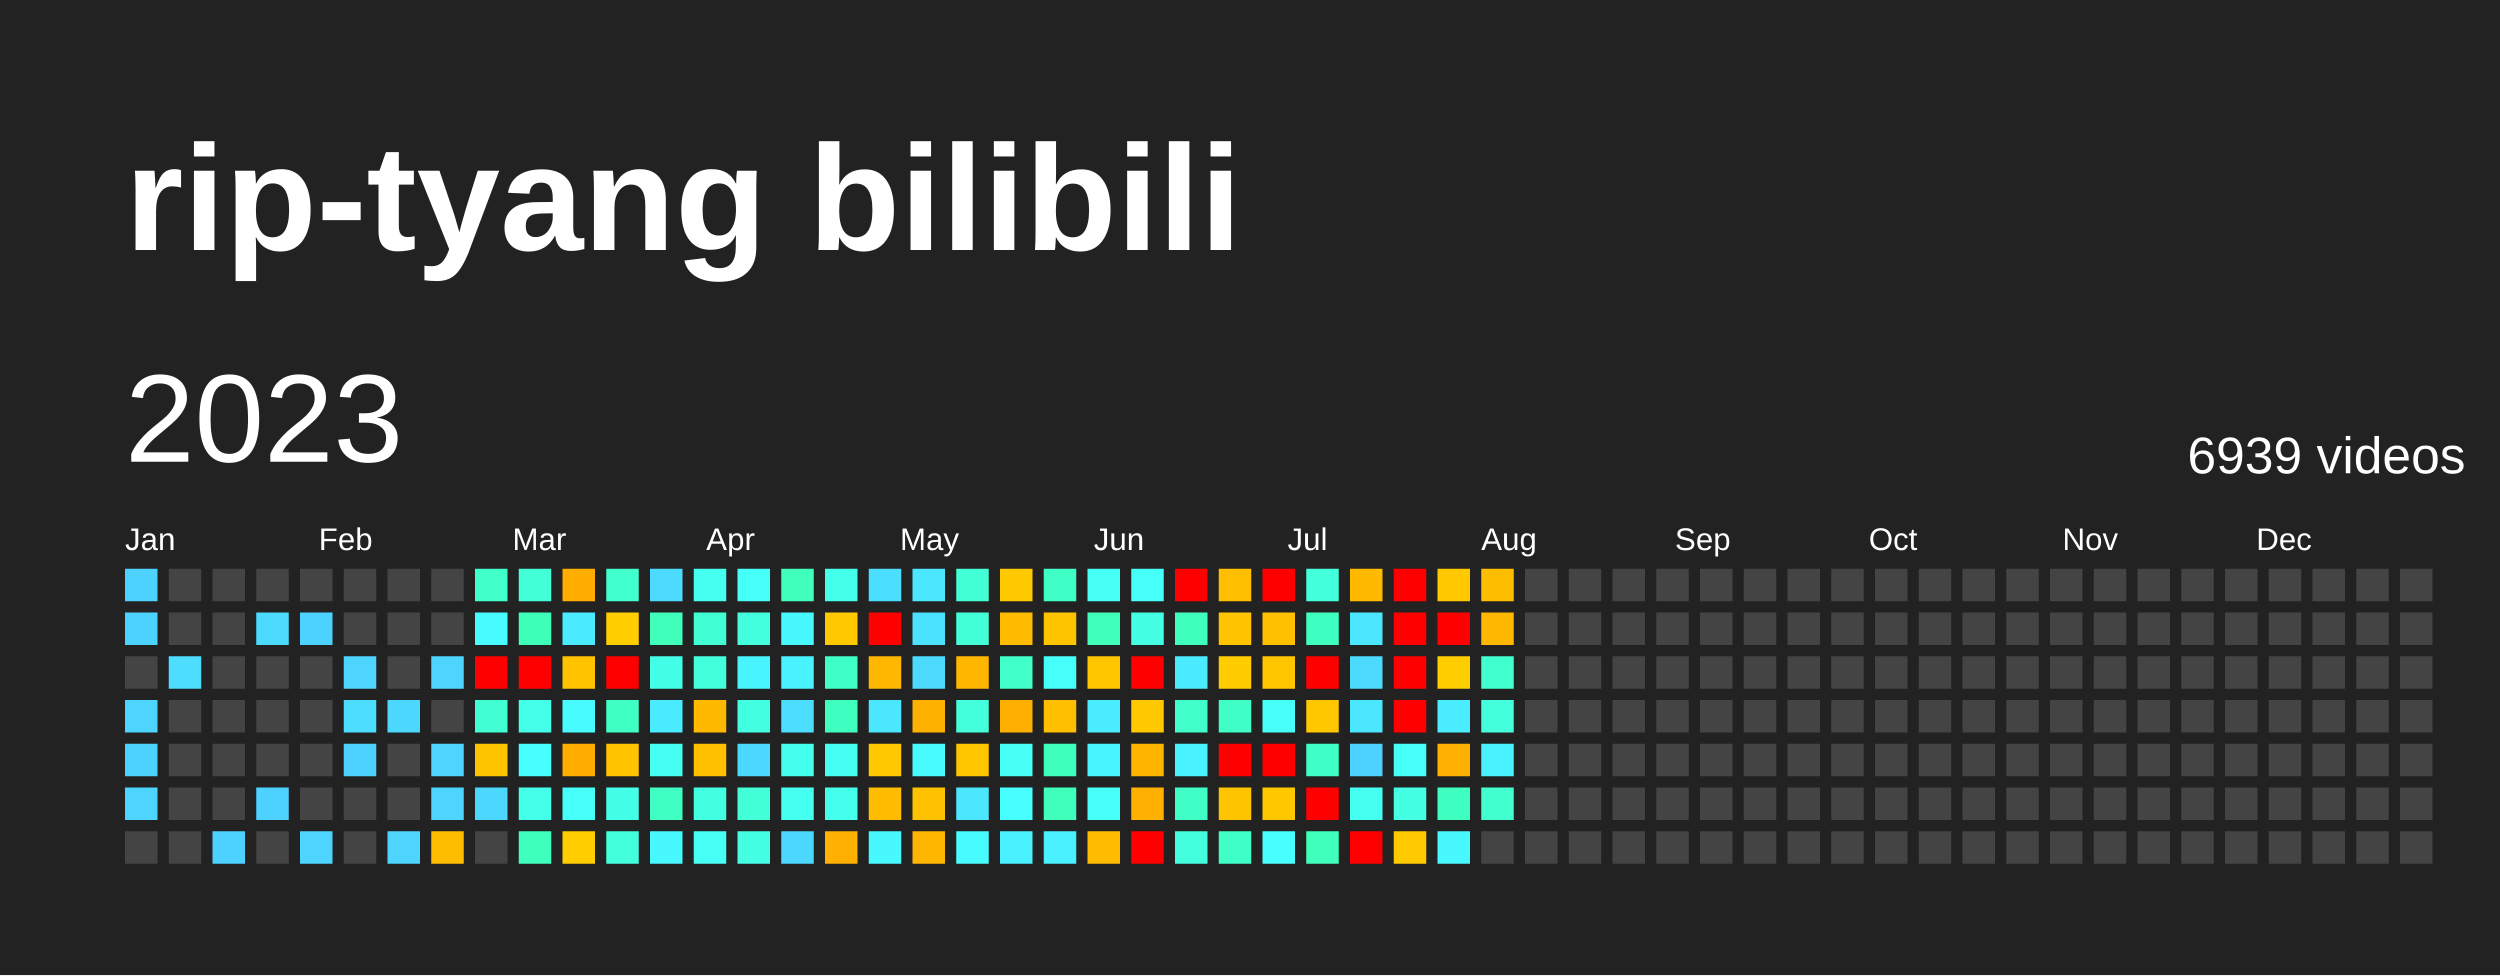
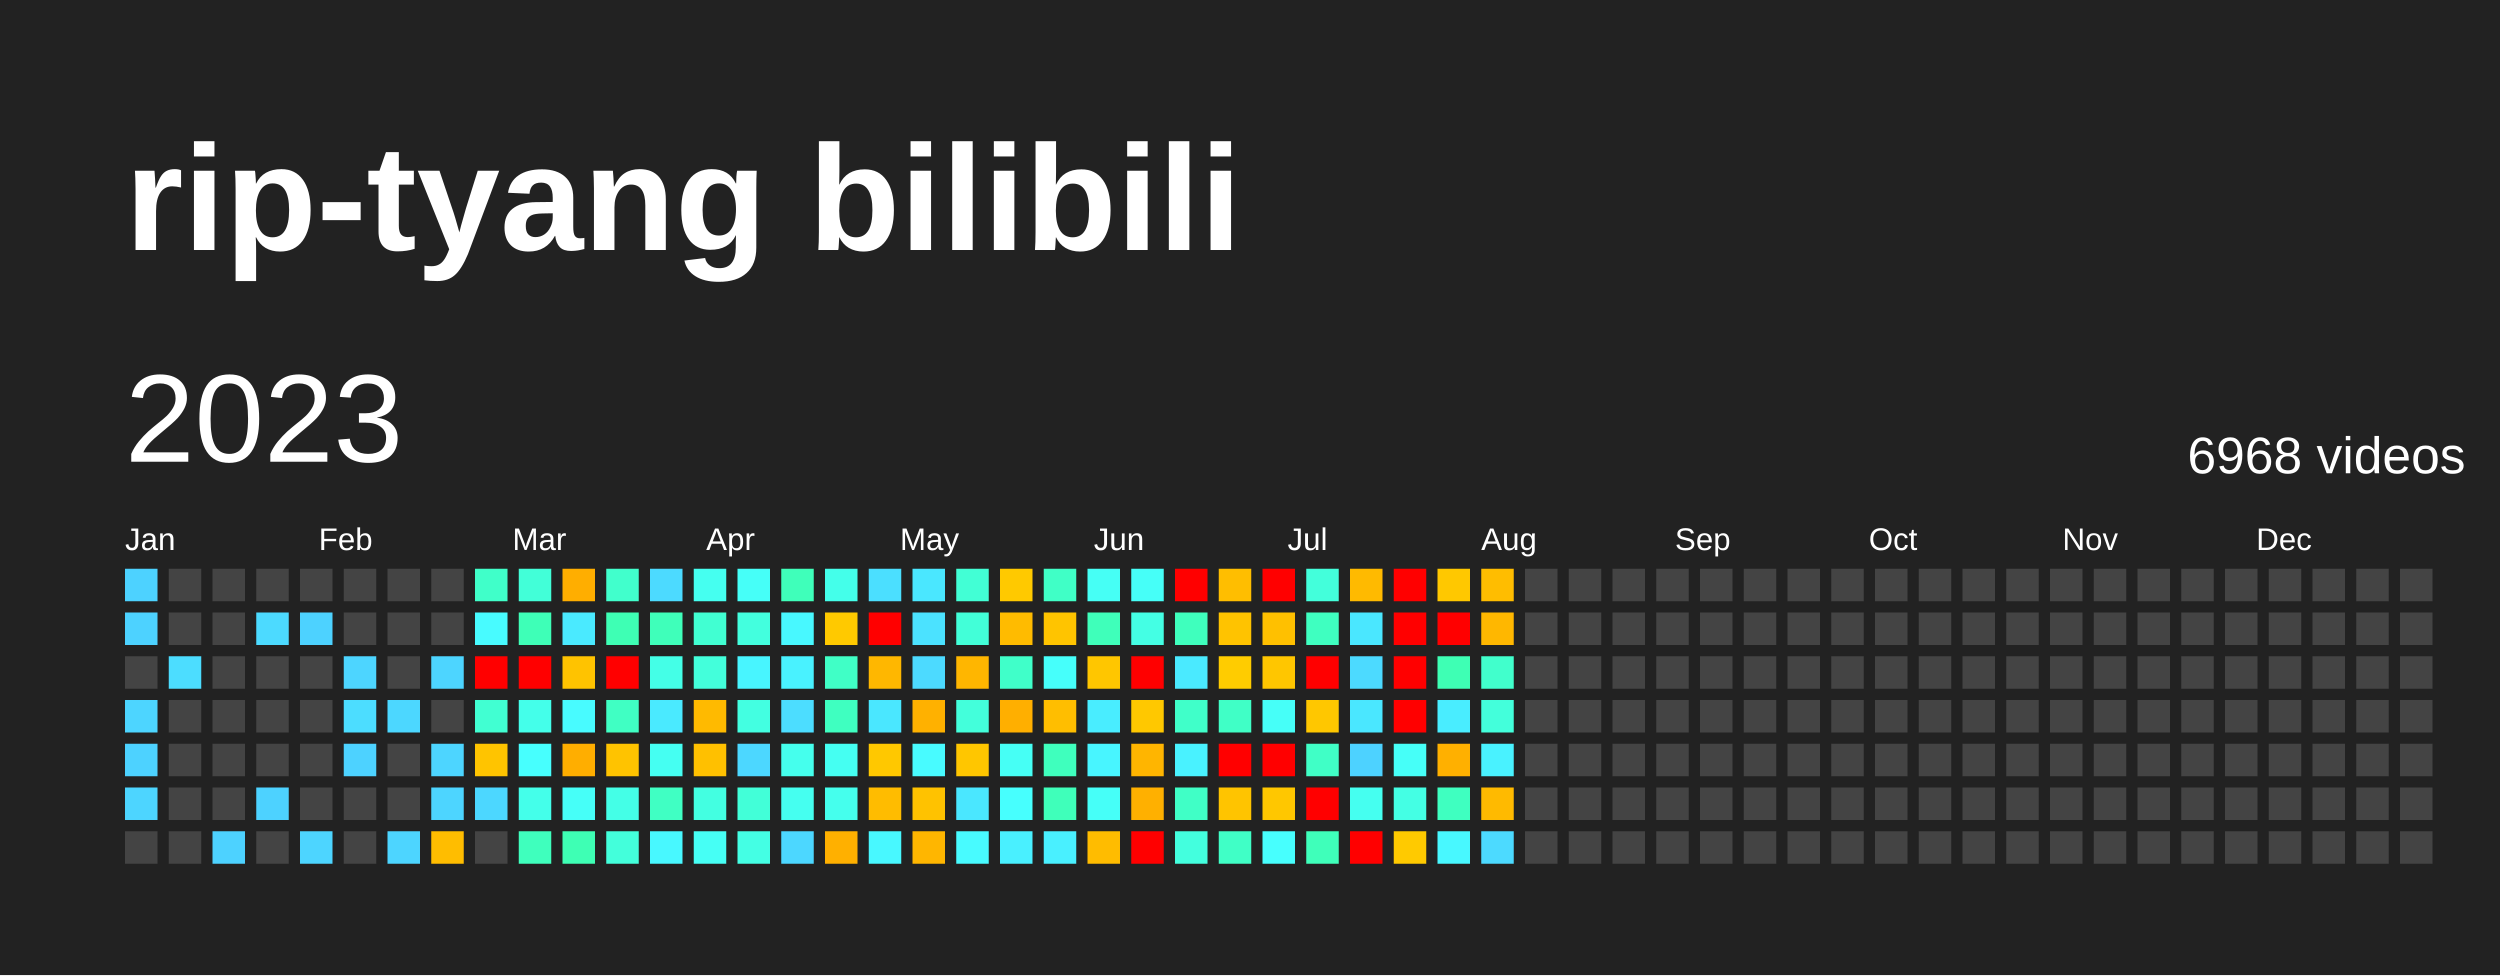
<svg xmlns="http://www.w3.org/2000/svg" baseProfile="full" height="78mm" version="1.1" viewBox="0,0,200,78" width="200mm">
  <defs />
  <rect fill="#222222" height="78" width="200" x="0" y="0" />
  <text fill="#FFFFFF" style="font-size:12px; font-family:Arial; font-weight:bold;" x="10" y="20">rip-tyang bilibili</text>
  <text dominant-baseline="hanging" fill="#FFFFFF" style="font-size:10.0px; font-family:Arial;" x="10" y="30">2023</text>
-   <text dominant-baseline="hanging" fill="#FFFFFF" style="font-size:4.125px; font-family:Arial;" x="175" y="35">6939 videos</text>
+   <text dominant-baseline="hanging" fill="#FFFFFF" style="font-size:4.125px; font-family:Arial;" x="175" y="35">6968 videos</text>
  <text fill="#FFFFFF" style="font-size:2.5px; font-family:Arial" x="10.0" y="44">Jan</text>
  <text fill="#FFFFFF" style="font-size:2.5px; font-family:Arial" x="25.5" y="44">Feb</text>
  <text fill="#FFFFFF" style="font-size:2.5px; font-family:Arial" x="41.0" y="44">Mar</text>
  <text fill="#FFFFFF" style="font-size:2.5px; font-family:Arial" x="56.5" y="44">Apr</text>
  <text fill="#FFFFFF" style="font-size:2.5px; font-family:Arial" x="72.0" y="44">May</text>
  <text fill="#FFFFFF" style="font-size:2.5px; font-family:Arial" x="87.5" y="44">Jun</text>
  <text fill="#FFFFFF" style="font-size:2.5px; font-family:Arial" x="103.0" y="44">Jul</text>
  <text fill="#FFFFFF" style="font-size:2.5px; font-family:Arial" x="118.5" y="44">Aug</text>
  <text fill="#FFFFFF" style="font-size:2.5px; font-family:Arial" x="134.0" y="44">Sep</text>
  <text fill="#FFFFFF" style="font-size:2.5px; font-family:Arial" x="149.5" y="44">Oct</text>
  <text fill="#FFFFFF" style="font-size:2.5px; font-family:Arial" x="165.0" y="44">Nov</text>
  <text fill="#FFFFFF" style="font-size:2.5px; font-family:Arial" x="180.5" y="44">Dec</text>
  <rect fill="#4dd2ff" height="2.6" width="2.6" x="10.0" y="45.5" />
  <rect fill="#4dd2ff" height="2.6" width="2.6" x="10.0" y="49.0" />
  <rect fill="#444444" height="2.6" width="2.6" x="10.0" y="52.5" />
  <rect fill="#4dd5ff" height="2.6" width="2.6" x="10.0" y="56.0" />
  <rect fill="#4dd2ff" height="2.6" width="2.6" x="10.0" y="59.5" />
  <rect fill="#4dd5ff" height="2.6" width="2.6" x="10.0" y="63.0" />
  <rect fill="#444444" height="2.6" width="2.6" x="10.0" y="66.5" />
  <rect fill="#444444" height="2.6" width="2.6" x="13.5" y="45.5" />
  <rect fill="#444444" height="2.6" width="2.6" x="13.5" y="49.0" />
  <rect fill="#4cddff" height="2.6" width="2.6" x="13.5" y="52.5" />
  <rect fill="#444444" height="2.6" width="2.6" x="13.5" y="56.0" />
  <rect fill="#444444" height="2.6" width="2.6" x="13.5" y="59.5" />
  <rect fill="#444444" height="2.6" width="2.6" x="13.5" y="63.0" />
  <rect fill="#444444" height="2.6" width="2.6" x="13.5" y="66.5" />
  <rect fill="#444444" height="2.6" width="2.6" x="17.0" y="45.5" />
  <rect fill="#444444" height="2.6" width="2.6" x="17.0" y="49.0" />
  <rect fill="#444444" height="2.6" width="2.6" x="17.0" y="52.5" />
  <rect fill="#444444" height="2.6" width="2.6" x="17.0" y="56.0" />
  <rect fill="#444444" height="2.6" width="2.6" x="17.0" y="59.5" />
  <rect fill="#444444" height="2.6" width="2.6" x="17.0" y="63.0" />
  <rect fill="#4dd2ff" height="2.6" width="2.6" x="17.0" y="66.5" />
  <rect fill="#444444" height="2.6" width="2.6" x="20.5" y="45.5" />
  <rect fill="#4cdaff" height="2.6" width="2.6" x="20.5" y="49.0" />
  <rect fill="#444444" height="2.6" width="2.6" x="20.5" y="52.5" />
  <rect fill="#444444" height="2.6" width="2.6" x="20.5" y="56.0" />
  <rect fill="#444444" height="2.6" width="2.6" x="20.5" y="59.5" />
  <rect fill="#4dd2ff" height="2.6" width="2.6" x="20.5" y="63.0" />
  <rect fill="#444444" height="2.6" width="2.6" x="20.5" y="66.5" />
  <rect fill="#444444" height="2.6" width="2.6" x="24.0" y="45.5" />
  <rect fill="#4dd2ff" height="2.6" width="2.6" x="24.0" y="49.0" />
  <rect fill="#444444" height="2.6" width="2.6" x="24.0" y="52.5" />
  <rect fill="#444444" height="2.6" width="2.6" x="24.0" y="56.0" />
  <rect fill="#444444" height="2.6" width="2.6" x="24.0" y="59.5" />
  <rect fill="#444444" height="2.6" width="2.6" x="24.0" y="63.0" />
  <rect fill="#4dd5ff" height="2.6" width="2.6" x="24.0" y="66.5" />
  <rect fill="#444444" height="2.6" width="2.6" x="27.5" y="45.5" />
  <rect fill="#444444" height="2.6" width="2.6" x="27.5" y="49.0" />
  <rect fill="#4dd5ff" height="2.6" width="2.6" x="27.5" y="52.5" />
  <rect fill="#4cddff" height="2.6" width="2.6" x="27.5" y="56.0" />
  <rect fill="#4dd2ff" height="2.6" width="2.6" x="27.5" y="59.5" />
  <rect fill="#444444" height="2.6" width="2.6" x="27.5" y="63.0" />
  <rect fill="#444444" height="2.6" width="2.6" x="27.5" y="66.5" />
  <rect fill="#444444" height="2.6" width="2.6" x="31.0" y="45.5" />
  <rect fill="#444444" height="2.6" width="2.6" x="31.0" y="49.0" />
  <rect fill="#444444" height="2.6" width="2.6" x="31.0" y="52.5" />
  <rect fill="#4cd7ff" height="2.6" width="2.6" x="31.0" y="56.0" />
  <rect fill="#444444" height="2.6" width="2.6" x="31.0" y="59.5" />
  <rect fill="#444444" height="2.6" width="2.6" x="31.0" y="63.0" />
  <rect fill="#4dd5ff" height="2.6" width="2.6" x="31.0" y="66.5" />
  <rect fill="#444444" height="2.6" width="2.6" x="34.5" y="45.5" />
  <rect fill="#444444" height="2.6" width="2.6" x="34.5" y="49.0" />
  <rect fill="#4dd5ff" height="2.6" width="2.6" x="34.5" y="52.5" />
  <rect fill="#444444" height="2.6" width="2.6" x="34.5" y="56.0" />
  <rect fill="#4dd5ff" height="2.6" width="2.6" x="34.5" y="59.5" />
  <rect fill="#4dd5ff" height="2.6" width="2.6" x="34.5" y="63.0" />
  <rect fill="#ffbd00" height="2.6" width="2.6" x="34.5" y="66.5" />
  <rect fill="#40ffc9" height="2.6" width="2.6" x="38.0" y="45.5" />
  <rect fill="#48fbff" height="2.6" width="2.6" x="38.0" y="49.0" />
  <rect fill="red" height="2.6" width="2.6" x="38.0" y="52.5" />
  <rect fill="#41ffd2" height="2.6" width="2.6" x="38.0" y="56.0" />
  <rect fill="#ffc400" height="2.6" width="2.6" x="38.0" y="59.5" />
  <rect fill="#4cd7ff" height="2.6" width="2.6" x="38.0" y="63.0" />
  <rect fill="#444444" height="2.6" width="2.6" x="38.0" y="66.5" />
  <rect fill="#42ffd8" height="2.6" width="2.6" x="41.5" y="45.5" />
  <rect fill="#3effb7" height="2.6" width="2.6" x="41.5" y="49.0" />
  <rect fill="red" height="2.6" width="2.6" x="41.5" y="52.5" />
  <rect fill="#44ffea" height="2.6" width="2.6" x="41.5" y="56.0" />
  <rect fill="#47fffe" height="2.6" width="2.6" x="41.5" y="59.5" />
  <rect fill="#44ffea" height="2.6" width="2.6" x="41.5" y="63.0" />
  <rect fill="#3fffbd" height="2.6" width="2.6" x="41.5" y="66.5" />
  <rect fill="#ffae00" height="2.6" width="2.6" x="45.0" y="45.5" />
  <rect fill="#4aeaff" height="2.6" width="2.6" x="45.0" y="49.0" />
  <rect fill="#ffc300" height="2.6" width="2.6" x="45.0" y="52.5" />
  <rect fill="#48fbff" height="2.6" width="2.6" x="45.0" y="56.0" />
  <rect fill="#ffae00" height="2.6" width="2.6" x="45.0" y="59.5" />
  <rect fill="#46fff8" height="2.6" width="2.6" x="45.0" y="63.0" />
-   <rect fill="#ffcd00" height="2.6" width="2.6" x="45.0" y="66.5" />
+   <rect fill="#3effb4" height="2.6" width="2.6" x="45.0" y="66.5" />
  <rect fill="#41ffcc" height="2.6" width="2.6" x="48.5" y="45.5" />
-   <rect fill="#ffcd00" height="2.6" width="2.6" x="48.5" y="49.0" />
+   <rect fill="#3effb4" height="2.6" width="2.6" x="48.5" y="49.0" />
  <rect fill="red" height="2.6" width="2.6" x="48.5" y="52.5" />
  <rect fill="#40ffc3" height="2.6" width="2.6" x="48.5" y="56.0" />
  <rect fill="#ffc300" height="2.6" width="2.6" x="48.5" y="59.5" />
  <rect fill="#44ffe7" height="2.6" width="2.6" x="48.5" y="63.0" />
  <rect fill="#43ffdb" height="2.6" width="2.6" x="48.5" y="66.5" />
  <rect fill="#4cdaff" height="2.6" width="2.6" x="52.0" y="45.5" />
  <rect fill="#3fffba" height="2.6" width="2.6" x="52.0" y="49.0" />
  <rect fill="#44ffe7" height="2.6" width="2.6" x="52.0" y="52.5" />
  <rect fill="#4aeaff" height="2.6" width="2.6" x="52.0" y="56.0" />
  <rect fill="#45fff2" height="2.6" width="2.6" x="52.0" y="59.5" />
  <rect fill="#40ffc3" height="2.6" width="2.6" x="52.0" y="63.0" />
  <rect fill="#48f8ff" height="2.6" width="2.6" x="52.0" y="66.5" />
  <rect fill="#45fff0" height="2.6" width="2.6" x="55.5" y="45.5" />
  <rect fill="#41ffd2" height="2.6" width="2.6" x="55.5" y="49.0" />
  <rect fill="#43ffdb" height="2.6" width="2.6" x="55.5" y="52.5" />
  <rect fill="#ffba00" height="2.6" width="2.6" x="55.5" y="56.0" />
  <rect fill="#ffc000" height="2.6" width="2.6" x="55.5" y="59.5" />
  <rect fill="#43ffe1" height="2.6" width="2.6" x="55.5" y="63.0" />
  <rect fill="#46fff5" height="2.6" width="2.6" x="55.5" y="66.5" />
  <rect fill="#46fff8" height="2.6" width="2.6" x="59.0" y="45.5" />
  <rect fill="#43ffde" height="2.6" width="2.6" x="59.0" y="49.0" />
  <rect fill="#48f5ff" height="2.6" width="2.6" x="59.0" y="52.5" />
  <rect fill="#43ffe1" height="2.6" width="2.6" x="59.0" y="56.0" />
  <rect fill="#4cd7ff" height="2.6" width="2.6" x="59.0" y="59.5" />
  <rect fill="#42ffd8" height="2.6" width="2.6" x="59.0" y="63.0" />
  <rect fill="#44ffe4" height="2.6" width="2.6" x="59.0" y="66.5" />
  <rect fill="#3fffba" height="2.6" width="2.6" x="62.5" y="45.5" />
  <rect fill="#48f8ff" height="2.6" width="2.6" x="62.5" y="49.0" />
  <rect fill="#49f2ff" height="2.6" width="2.6" x="62.5" y="52.5" />
  <rect fill="#4cddff" height="2.6" width="2.6" x="62.5" y="56.0" />
  <rect fill="#45ffed" height="2.6" width="2.6" x="62.5" y="59.5" />
  <rect fill="#45fff0" height="2.6" width="2.6" x="62.5" y="63.0" />
  <rect fill="#4cd7ff" height="2.6" width="2.6" x="62.5" y="66.5" />
  <rect fill="#44ffea" height="2.6" width="2.6" x="66.0" y="45.5" />
  <rect fill="#ffc900" height="2.6" width="2.6" x="66.0" y="49.0" />
  <rect fill="#40ffc6" height="2.6" width="2.6" x="66.0" y="52.5" />
  <rect fill="#3fffc0" height="2.6" width="2.6" x="66.0" y="56.0" />
  <rect fill="#45fff2" height="2.6" width="2.6" x="66.0" y="59.5" />
  <rect fill="#45ffed" height="2.6" width="2.6" x="66.0" y="63.0" />
  <rect fill="#ffb000" height="2.6" width="2.6" x="66.0" y="66.5" />
  <rect fill="#4bdfff" height="2.6" width="2.6" x="69.5" y="45.5" />
  <rect fill="red" height="2.6" width="2.6" x="69.5" y="49.0" />
  <rect fill="#ffb700" height="2.6" width="2.6" x="69.5" y="52.5" />
  <rect fill="#4ae7ff" height="2.6" width="2.6" x="69.5" y="56.0" />
  <rect fill="#ffc800" height="2.6" width="2.6" x="69.5" y="59.5" />
  <rect fill="#ffbc00" height="2.6" width="2.6" x="69.5" y="63.0" />
  <rect fill="#48f8ff" height="2.6" width="2.6" x="69.5" y="66.5" />
  <rect fill="#4ae7ff" height="2.6" width="2.6" x="73.0" y="45.5" />
  <rect fill="#4be2ff" height="2.6" width="2.6" x="73.0" y="49.0" />
  <rect fill="#4cdaff" height="2.6" width="2.6" x="73.0" y="52.5" />
  <rect fill="#ffb100" height="2.6" width="2.6" x="73.0" y="56.0" />
  <rect fill="#48fbff" height="2.6" width="2.6" x="73.0" y="59.5" />
  <rect fill="#ffc200" height="2.6" width="2.6" x="73.0" y="63.0" />
  <rect fill="#ffb600" height="2.6" width="2.6" x="73.0" y="66.5" />
  <rect fill="#42ffd5" height="2.6" width="2.6" x="76.5" y="45.5" />
  <rect fill="#42ffd8" height="2.6" width="2.6" x="76.5" y="49.0" />
  <rect fill="#ffb600" height="2.6" width="2.6" x="76.5" y="52.5" />
  <rect fill="#43ffdb" height="2.6" width="2.6" x="76.5" y="56.0" />
  <rect fill="#ffc600" height="2.6" width="2.6" x="76.5" y="59.5" />
  <rect fill="#4ae7ff" height="2.6" width="2.6" x="76.5" y="63.0" />
  <rect fill="#48fbff" height="2.6" width="2.6" x="76.5" y="66.5" />
  <rect fill="#ffc900" height="2.6" width="2.6" x="80.0" y="45.5" />
  <rect fill="#ffbb00" height="2.6" width="2.6" x="80.0" y="49.0" />
  <rect fill="#40ffc9" height="2.6" width="2.6" x="80.0" y="52.5" />
  <rect fill="#ffaf00" height="2.6" width="2.6" x="80.0" y="56.0" />
  <rect fill="#46fff5" height="2.6" width="2.6" x="80.0" y="59.5" />
  <rect fill="#47fffe" height="2.6" width="2.6" x="80.0" y="63.0" />
  <rect fill="#49f0ff" height="2.6" width="2.6" x="80.0" y="66.5" />
  <rect fill="#40ffc6" height="2.6" width="2.6" x="83.5" y="45.5" />
  <rect fill="#ffc400" height="2.6" width="2.6" x="83.5" y="49.0" />
  <rect fill="#46fffb" height="2.6" width="2.6" x="83.5" y="52.5" />
  <rect fill="#ffbe00" height="2.6" width="2.6" x="83.5" y="56.0" />
  <rect fill="#3fffbd" height="2.6" width="2.6" x="83.5" y="59.5" />
  <rect fill="#3fffba" height="2.6" width="2.6" x="83.5" y="63.0" />
  <rect fill="#49f0ff" height="2.6" width="2.6" x="83.5" y="66.5" />
  <rect fill="#46fff5" height="2.6" width="2.6" x="87.0" y="45.5" />
  <rect fill="#3fffba" height="2.6" width="2.6" x="87.0" y="49.0" />
  <rect fill="#ffc600" height="2.6" width="2.6" x="87.0" y="52.5" />
  <rect fill="#49edff" height="2.6" width="2.6" x="87.0" y="56.0" />
  <rect fill="#48f5ff" height="2.6" width="2.6" x="87.0" y="59.5" />
  <rect fill="#46fff8" height="2.6" width="2.6" x="87.0" y="63.0" />
  <rect fill="#ffbc00" height="2.6" width="2.6" x="87.0" y="66.5" />
  <rect fill="#46fff8" height="2.6" width="2.6" x="90.5" y="45.5" />
  <rect fill="#44ffe4" height="2.6" width="2.6" x="90.5" y="49.0" />
  <rect fill="red" height="2.6" width="2.6" x="90.5" y="52.5" />
  <rect fill="#ffc800" height="2.6" width="2.6" x="90.5" y="56.0" />
  <rect fill="#ffb500" height="2.6" width="2.6" x="90.5" y="59.5" />
  <rect fill="#ffb000" height="2.6" width="2.6" x="90.5" y="63.0" />
  <rect fill="red" height="2.6" width="2.6" x="90.5" y="66.5" />
  <rect fill="red" height="2.6" width="2.6" x="94.0" y="45.5" />
  <rect fill="#3fffbd" height="2.6" width="2.6" x="94.0" y="49.0" />
  <rect fill="#4aeaff" height="2.6" width="2.6" x="94.0" y="52.5" />
  <rect fill="#40ffc9" height="2.6" width="2.6" x="94.0" y="56.0" />
  <rect fill="#49f2ff" height="2.6" width="2.6" x="94.0" y="59.5" />
  <rect fill="#40ffc6" height="2.6" width="2.6" x="94.0" y="63.0" />
  <rect fill="#43ffde" height="2.6" width="2.6" x="94.0" y="66.5" />
  <rect fill="#ffbe00" height="2.6" width="2.6" x="97.5" y="45.5" />
  <rect fill="#ffc300" height="2.6" width="2.6" x="97.5" y="49.0" />
  <rect fill="#ffcc00" height="2.6" width="2.6" x="97.5" y="52.5" />
  <rect fill="#40ffc6" height="2.6" width="2.6" x="97.5" y="56.0" />
  <rect fill="red" height="2.6" width="2.6" x="97.5" y="59.5" />
  <rect fill="#ffc400" height="2.6" width="2.6" x="97.5" y="63.0" />
  <rect fill="#40ffc6" height="2.6" width="2.6" x="97.5" y="66.5" />
  <rect fill="red" height="2.6" width="2.6" x="101.0" y="45.5" />
  <rect fill="#ffc000" height="2.6" width="2.6" x="101.0" y="49.0" />
  <rect fill="#ffc600" height="2.6" width="2.6" x="101.0" y="52.5" />
  <rect fill="#46fff8" height="2.6" width="2.6" x="101.0" y="56.0" />
  <rect fill="red" height="2.6" width="2.6" x="101.0" y="59.5" />
  <rect fill="#ffc700" height="2.6" width="2.6" x="101.0" y="63.0" />
  <rect fill="#47fffe" height="2.6" width="2.6" x="101.0" y="66.5" />
  <rect fill="#43ffdb" height="2.6" width="2.6" x="104.5" y="45.5" />
  <rect fill="#3fffc0" height="2.6" width="2.6" x="104.5" y="49.0" />
  <rect fill="red" height="2.6" width="2.6" x="104.5" y="52.5" />
  <rect fill="#ffc700" height="2.6" width="2.6" x="104.5" y="56.0" />
  <rect fill="#40ffc6" height="2.6" width="2.6" x="104.5" y="59.5" />
  <rect fill="red" height="2.6" width="2.6" x="104.5" y="63.0" />
  <rect fill="#3fffba" height="2.6" width="2.6" x="104.5" y="66.5" />
  <rect fill="#ffba00" height="2.6" width="2.6" x="108.0" y="45.5" />
  <rect fill="#4ae7ff" height="2.6" width="2.6" x="108.0" y="49.0" />
  <rect fill="#4cdaff" height="2.6" width="2.6" x="108.0" y="52.5" />
  <rect fill="#4ae7ff" height="2.6" width="2.6" x="108.0" y="56.0" />
  <rect fill="#4dd2ff" height="2.6" width="2.6" x="108.0" y="59.5" />
  <rect fill="#45fff0" height="2.6" width="2.6" x="108.0" y="63.0" />
  <rect fill="red" height="2.6" width="2.6" x="108.0" y="66.5" />
  <rect fill="red" height="2.6" width="2.6" x="111.5" y="45.5" />
  <rect fill="red" height="2.6" width="2.6" x="111.5" y="49.0" />
  <rect fill="red" height="2.6" width="2.6" x="111.5" y="52.5" />
  <rect fill="red" height="2.6" width="2.6" x="111.5" y="56.0" />
  <rect fill="#46fff8" height="2.6" width="2.6" x="111.5" y="59.5" />
  <rect fill="#44ffe4" height="2.6" width="2.6" x="111.5" y="63.0" />
  <rect fill="#ffca00" height="2.6" width="2.6" x="111.5" y="66.5" />
  <rect fill="#ffc800" height="2.6" width="2.6" x="115.0" y="45.5" />
  <rect fill="red" height="2.6" width="2.6" x="115.0" y="49.0" />
-   <rect fill="#ffcd00" height="2.6" width="2.6" x="115.0" y="52.5" />
+   <rect fill="#3effb4" height="2.6" width="2.6" x="115.0" y="52.5" />
  <rect fill="#49edff" height="2.6" width="2.6" x="115.0" y="56.0" />
  <rect fill="#ffb000" height="2.6" width="2.6" x="115.0" y="59.5" />
  <rect fill="#3fffc0" height="2.6" width="2.6" x="115.0" y="63.0" />
  <rect fill="#48f8ff" height="2.6" width="2.6" x="115.0" y="66.5" />
  <rect fill="#ffbd00" height="2.6" width="2.6" x="118.5" y="45.5" />
  <rect fill="#ffb700" height="2.6" width="2.6" x="118.5" y="49.0" />
  <rect fill="#41ffcc" height="2.6" width="2.6" x="118.5" y="52.5" />
  <rect fill="#43ffdb" height="2.6" width="2.6" x="118.5" y="56.0" />
  <rect fill="#49f2ff" height="2.6" width="2.6" x="118.5" y="59.5" />
-   <rect fill="#41ffcf" height="2.6" width="2.6" x="118.5" y="63.0" />
-   <rect fill="#444444" height="2.6" width="2.6" x="118.5" y="66.5" />
+   <rect fill="#ffba00" height="2.6" width="2.6" x="118.5" y="63.0" />
+   <rect fill="#4cdaff" height="2.6" width="2.6" x="118.5" y="66.5" />
  <rect fill="#444444" height="2.6" width="2.6" x="122.0" y="45.5" />
  <rect fill="#444444" height="2.6" width="2.6" x="122.0" y="49.0" />
  <rect fill="#444444" height="2.6" width="2.6" x="122.0" y="52.5" />
  <rect fill="#444444" height="2.6" width="2.6" x="122.0" y="56.0" />
  <rect fill="#444444" height="2.6" width="2.6" x="122.0" y="59.5" />
  <rect fill="#444444" height="2.6" width="2.6" x="122.0" y="63.0" />
  <rect fill="#444444" height="2.6" width="2.6" x="122.0" y="66.5" />
  <rect fill="#444444" height="2.6" width="2.6" x="125.5" y="45.5" />
  <rect fill="#444444" height="2.6" width="2.6" x="125.5" y="49.0" />
  <rect fill="#444444" height="2.6" width="2.6" x="125.5" y="52.5" />
  <rect fill="#444444" height="2.6" width="2.6" x="125.5" y="56.0" />
  <rect fill="#444444" height="2.6" width="2.6" x="125.5" y="59.5" />
  <rect fill="#444444" height="2.6" width="2.6" x="125.5" y="63.0" />
  <rect fill="#444444" height="2.6" width="2.6" x="125.5" y="66.5" />
  <rect fill="#444444" height="2.6" width="2.6" x="129.0" y="45.5" />
  <rect fill="#444444" height="2.6" width="2.6" x="129.0" y="49.0" />
  <rect fill="#444444" height="2.6" width="2.6" x="129.0" y="52.5" />
  <rect fill="#444444" height="2.6" width="2.6" x="129.0" y="56.0" />
  <rect fill="#444444" height="2.6" width="2.6" x="129.0" y="59.5" />
  <rect fill="#444444" height="2.6" width="2.6" x="129.0" y="63.0" />
  <rect fill="#444444" height="2.6" width="2.6" x="129.0" y="66.5" />
  <rect fill="#444444" height="2.6" width="2.6" x="132.5" y="45.5" />
  <rect fill="#444444" height="2.6" width="2.6" x="132.5" y="49.0" />
  <rect fill="#444444" height="2.6" width="2.6" x="132.5" y="52.5" />
  <rect fill="#444444" height="2.6" width="2.6" x="132.5" y="56.0" />
  <rect fill="#444444" height="2.6" width="2.6" x="132.5" y="59.5" />
  <rect fill="#444444" height="2.6" width="2.6" x="132.5" y="63.0" />
  <rect fill="#444444" height="2.6" width="2.6" x="132.5" y="66.5" />
  <rect fill="#444444" height="2.6" width="2.6" x="136.0" y="45.5" />
  <rect fill="#444444" height="2.6" width="2.6" x="136.0" y="49.0" />
  <rect fill="#444444" height="2.6" width="2.6" x="136.0" y="52.5" />
  <rect fill="#444444" height="2.6" width="2.6" x="136.0" y="56.0" />
  <rect fill="#444444" height="2.6" width="2.6" x="136.0" y="59.5" />
  <rect fill="#444444" height="2.6" width="2.6" x="136.0" y="63.0" />
  <rect fill="#444444" height="2.6" width="2.6" x="136.0" y="66.5" />
  <rect fill="#444444" height="2.6" width="2.6" x="139.5" y="45.5" />
  <rect fill="#444444" height="2.6" width="2.6" x="139.5" y="49.0" />
  <rect fill="#444444" height="2.6" width="2.6" x="139.5" y="52.5" />
  <rect fill="#444444" height="2.6" width="2.6" x="139.5" y="56.0" />
  <rect fill="#444444" height="2.6" width="2.6" x="139.5" y="59.5" />
  <rect fill="#444444" height="2.6" width="2.6" x="139.5" y="63.0" />
  <rect fill="#444444" height="2.6" width="2.6" x="139.5" y="66.5" />
  <rect fill="#444444" height="2.6" width="2.6" x="143.0" y="45.5" />
  <rect fill="#444444" height="2.6" width="2.6" x="143.0" y="49.0" />
  <rect fill="#444444" height="2.6" width="2.6" x="143.0" y="52.5" />
  <rect fill="#444444" height="2.6" width="2.6" x="143.0" y="56.0" />
  <rect fill="#444444" height="2.6" width="2.6" x="143.0" y="59.5" />
  <rect fill="#444444" height="2.6" width="2.6" x="143.0" y="63.0" />
  <rect fill="#444444" height="2.6" width="2.6" x="143.0" y="66.5" />
  <rect fill="#444444" height="2.6" width="2.6" x="146.5" y="45.5" />
  <rect fill="#444444" height="2.6" width="2.6" x="146.5" y="49.0" />
  <rect fill="#444444" height="2.6" width="2.6" x="146.5" y="52.5" />
  <rect fill="#444444" height="2.6" width="2.6" x="146.5" y="56.0" />
  <rect fill="#444444" height="2.6" width="2.6" x="146.5" y="59.5" />
  <rect fill="#444444" height="2.6" width="2.6" x="146.5" y="63.0" />
  <rect fill="#444444" height="2.6" width="2.6" x="146.5" y="66.5" />
  <rect fill="#444444" height="2.6" width="2.6" x="150.0" y="45.5" />
  <rect fill="#444444" height="2.6" width="2.6" x="150.0" y="49.0" />
  <rect fill="#444444" height="2.6" width="2.6" x="150.0" y="52.5" />
  <rect fill="#444444" height="2.6" width="2.6" x="150.0" y="56.0" />
  <rect fill="#444444" height="2.6" width="2.6" x="150.0" y="59.5" />
  <rect fill="#444444" height="2.6" width="2.6" x="150.0" y="63.0" />
  <rect fill="#444444" height="2.6" width="2.6" x="150.0" y="66.5" />
  <rect fill="#444444" height="2.6" width="2.6" x="153.5" y="45.5" />
  <rect fill="#444444" height="2.6" width="2.6" x="153.5" y="49.0" />
  <rect fill="#444444" height="2.6" width="2.6" x="153.5" y="52.5" />
  <rect fill="#444444" height="2.6" width="2.6" x="153.5" y="56.0" />
  <rect fill="#444444" height="2.6" width="2.6" x="153.5" y="59.5" />
  <rect fill="#444444" height="2.6" width="2.6" x="153.5" y="63.0" />
  <rect fill="#444444" height="2.6" width="2.6" x="153.5" y="66.5" />
  <rect fill="#444444" height="2.6" width="2.6" x="157.0" y="45.5" />
  <rect fill="#444444" height="2.6" width="2.6" x="157.0" y="49.0" />
  <rect fill="#444444" height="2.6" width="2.6" x="157.0" y="52.5" />
  <rect fill="#444444" height="2.6" width="2.6" x="157.0" y="56.0" />
  <rect fill="#444444" height="2.6" width="2.6" x="157.0" y="59.5" />
  <rect fill="#444444" height="2.6" width="2.6" x="157.0" y="63.0" />
  <rect fill="#444444" height="2.6" width="2.6" x="157.0" y="66.5" />
  <rect fill="#444444" height="2.6" width="2.6" x="160.5" y="45.5" />
  <rect fill="#444444" height="2.6" width="2.6" x="160.5" y="49.0" />
  <rect fill="#444444" height="2.6" width="2.6" x="160.5" y="52.5" />
  <rect fill="#444444" height="2.6" width="2.6" x="160.5" y="56.0" />
  <rect fill="#444444" height="2.6" width="2.6" x="160.5" y="59.5" />
  <rect fill="#444444" height="2.6" width="2.6" x="160.5" y="63.0" />
  <rect fill="#444444" height="2.6" width="2.6" x="160.5" y="66.5" />
  <rect fill="#444444" height="2.6" width="2.6" x="164.0" y="45.5" />
  <rect fill="#444444" height="2.6" width="2.6" x="164.0" y="49.0" />
  <rect fill="#444444" height="2.6" width="2.6" x="164.0" y="52.5" />
  <rect fill="#444444" height="2.6" width="2.6" x="164.0" y="56.0" />
  <rect fill="#444444" height="2.6" width="2.6" x="164.0" y="59.5" />
  <rect fill="#444444" height="2.6" width="2.6" x="164.0" y="63.0" />
  <rect fill="#444444" height="2.6" width="2.6" x="164.0" y="66.5" />
  <rect fill="#444444" height="2.6" width="2.6" x="167.5" y="45.5" />
  <rect fill="#444444" height="2.6" width="2.6" x="167.5" y="49.0" />
  <rect fill="#444444" height="2.6" width="2.6" x="167.5" y="52.5" />
  <rect fill="#444444" height="2.6" width="2.6" x="167.5" y="56.0" />
  <rect fill="#444444" height="2.6" width="2.6" x="167.5" y="59.5" />
  <rect fill="#444444" height="2.6" width="2.6" x="167.5" y="63.0" />
  <rect fill="#444444" height="2.6" width="2.6" x="167.5" y="66.5" />
  <rect fill="#444444" height="2.6" width="2.6" x="171.0" y="45.5" />
  <rect fill="#444444" height="2.6" width="2.6" x="171.0" y="49.0" />
  <rect fill="#444444" height="2.6" width="2.6" x="171.0" y="52.5" />
  <rect fill="#444444" height="2.6" width="2.6" x="171.0" y="56.0" />
  <rect fill="#444444" height="2.6" width="2.6" x="171.0" y="59.5" />
  <rect fill="#444444" height="2.6" width="2.6" x="171.0" y="63.0" />
  <rect fill="#444444" height="2.6" width="2.6" x="171.0" y="66.5" />
  <rect fill="#444444" height="2.6" width="2.6" x="174.5" y="45.5" />
  <rect fill="#444444" height="2.6" width="2.6" x="174.5" y="49.0" />
  <rect fill="#444444" height="2.6" width="2.6" x="174.5" y="52.5" />
  <rect fill="#444444" height="2.6" width="2.6" x="174.5" y="56.0" />
  <rect fill="#444444" height="2.6" width="2.6" x="174.5" y="59.5" />
  <rect fill="#444444" height="2.6" width="2.6" x="174.5" y="63.0" />
  <rect fill="#444444" height="2.6" width="2.6" x="174.5" y="66.5" />
  <rect fill="#444444" height="2.6" width="2.6" x="178.0" y="45.5" />
  <rect fill="#444444" height="2.6" width="2.6" x="178.0" y="49.0" />
  <rect fill="#444444" height="2.6" width="2.6" x="178.0" y="52.5" />
  <rect fill="#444444" height="2.6" width="2.6" x="178.0" y="56.0" />
  <rect fill="#444444" height="2.6" width="2.6" x="178.0" y="59.5" />
  <rect fill="#444444" height="2.6" width="2.6" x="178.0" y="63.0" />
  <rect fill="#444444" height="2.6" width="2.6" x="178.0" y="66.5" />
  <rect fill="#444444" height="2.6" width="2.6" x="181.5" y="45.5" />
  <rect fill="#444444" height="2.6" width="2.6" x="181.5" y="49.0" />
  <rect fill="#444444" height="2.6" width="2.6" x="181.5" y="52.5" />
  <rect fill="#444444" height="2.6" width="2.6" x="181.5" y="56.0" />
  <rect fill="#444444" height="2.6" width="2.6" x="181.5" y="59.5" />
  <rect fill="#444444" height="2.6" width="2.6" x="181.5" y="63.0" />
  <rect fill="#444444" height="2.6" width="2.6" x="181.5" y="66.5" />
  <rect fill="#444444" height="2.6" width="2.6" x="185.0" y="45.5" />
  <rect fill="#444444" height="2.6" width="2.6" x="185.0" y="49.0" />
  <rect fill="#444444" height="2.6" width="2.6" x="185.0" y="52.5" />
  <rect fill="#444444" height="2.6" width="2.6" x="185.0" y="56.0" />
  <rect fill="#444444" height="2.6" width="2.6" x="185.0" y="59.5" />
  <rect fill="#444444" height="2.6" width="2.6" x="185.0" y="63.0" />
  <rect fill="#444444" height="2.6" width="2.6" x="185.0" y="66.5" />
  <rect fill="#444444" height="2.6" width="2.6" x="188.5" y="45.5" />
  <rect fill="#444444" height="2.6" width="2.6" x="188.5" y="49.0" />
  <rect fill="#444444" height="2.6" width="2.6" x="188.5" y="52.5" />
  <rect fill="#444444" height="2.6" width="2.6" x="188.5" y="56.0" />
  <rect fill="#444444" height="2.6" width="2.6" x="188.5" y="59.5" />
  <rect fill="#444444" height="2.6" width="2.6" x="188.5" y="63.0" />
  <rect fill="#444444" height="2.6" width="2.6" x="188.5" y="66.5" />
  <rect fill="#444444" height="2.6" width="2.6" x="192.0" y="45.5" />
  <rect fill="#444444" height="2.6" width="2.6" x="192.0" y="49.0" />
  <rect fill="#444444" height="2.6" width="2.6" x="192.0" y="52.5" />
  <rect fill="#444444" height="2.6" width="2.6" x="192.0" y="56.0" />
  <rect fill="#444444" height="2.6" width="2.6" x="192.0" y="59.5" />
  <rect fill="#444444" height="2.6" width="2.6" x="192.0" y="63.0" />
  <rect fill="#444444" height="2.6" width="2.6" x="192.0" y="66.5" />
</svg>
